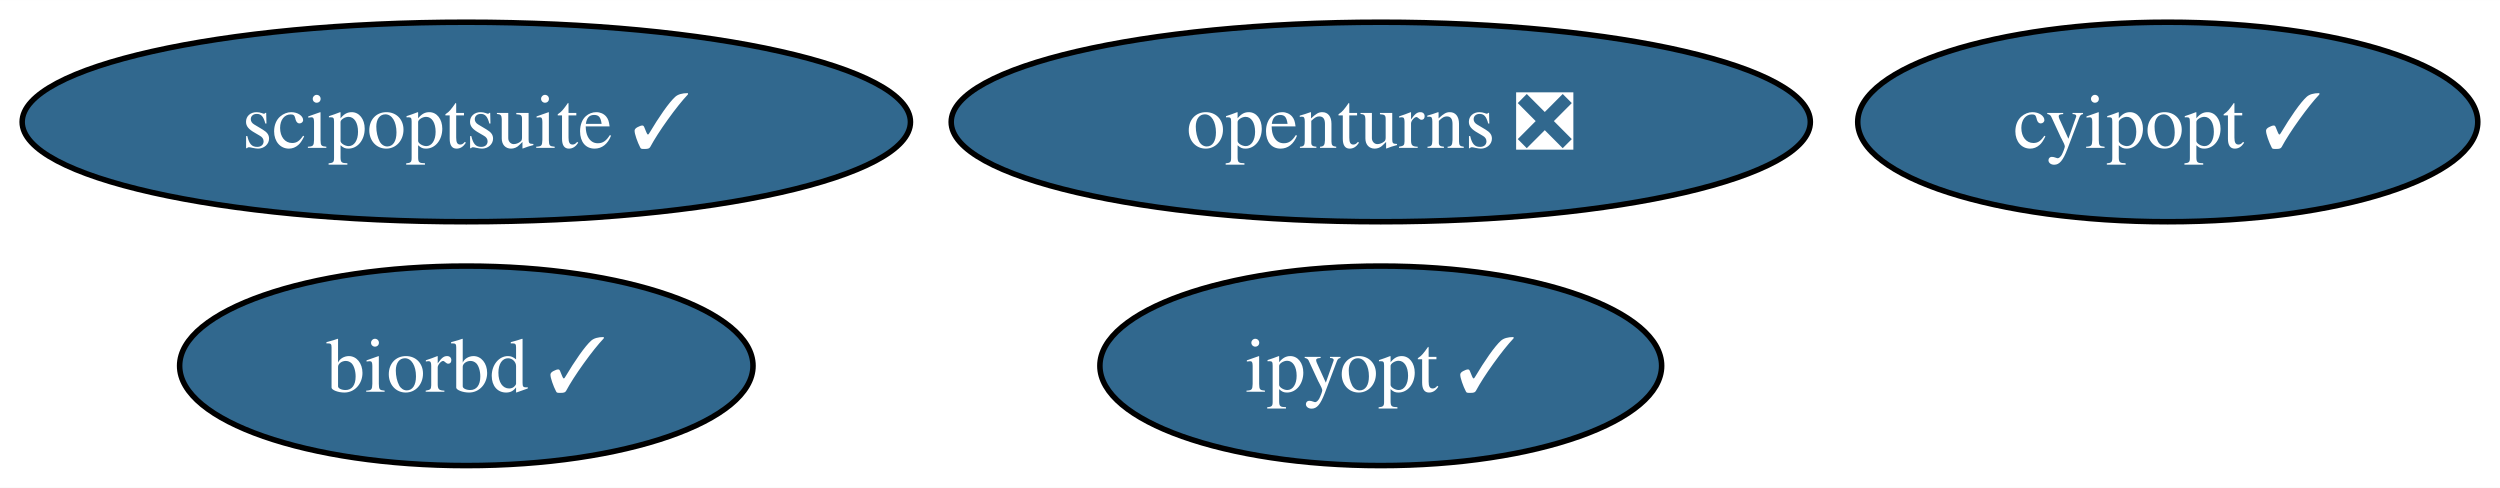
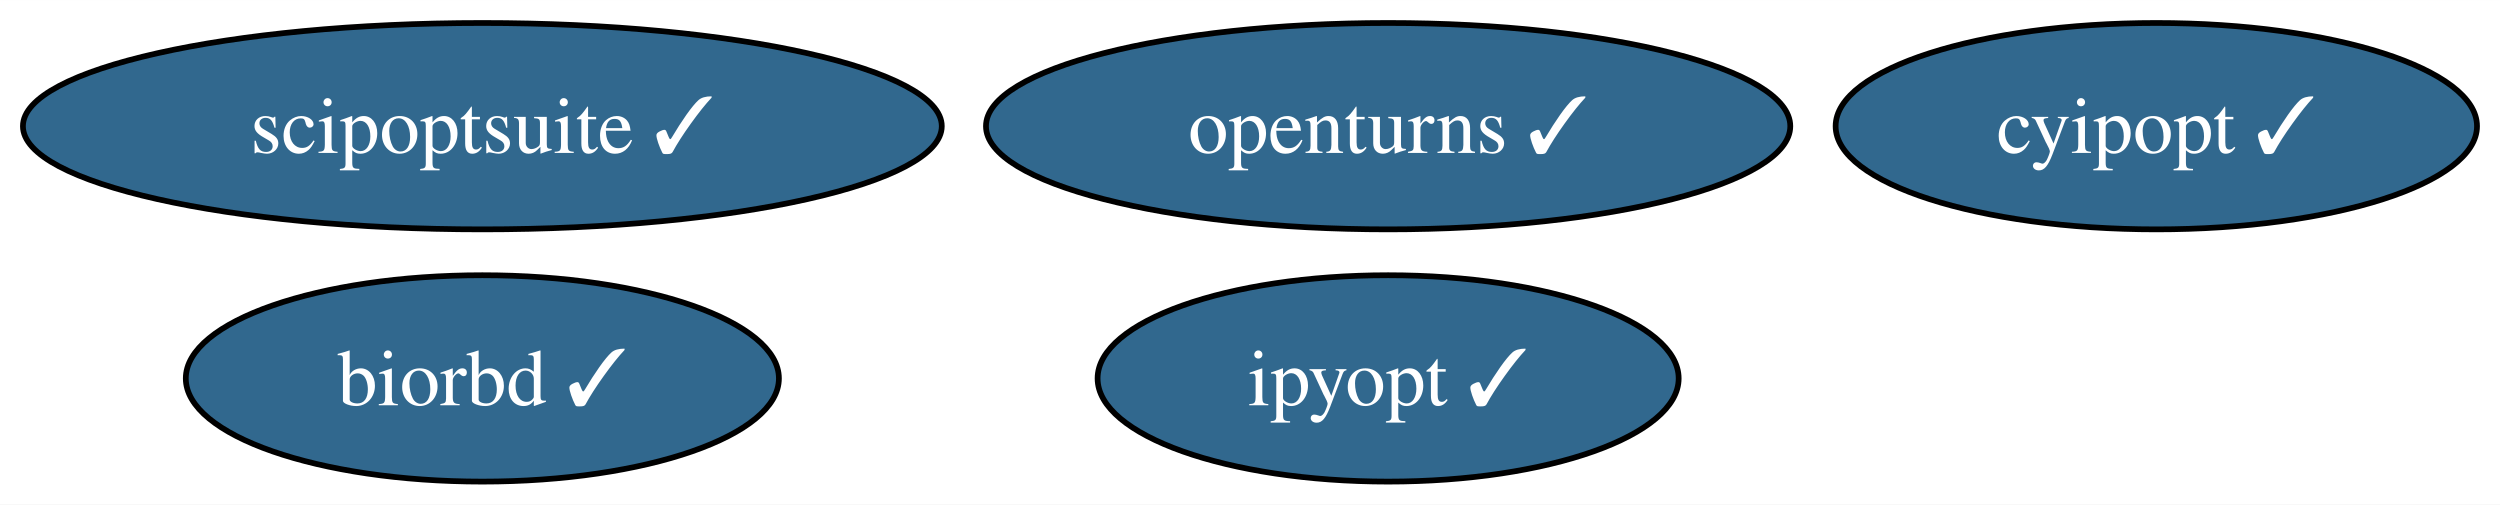
- <svg xmlns="http://www.w3.org/2000/svg" xmlns:xlink="http://www.w3.org/1999/xlink" width="451pt" height="88pt" viewBox="0.00 0.00 451.09 88.00">
+ <svg xmlns="http://www.w3.org/2000/svg" xmlns:xlink="http://www.w3.org/1999/xlink" width="436pt" height="88pt" viewBox="0.00 0.00 436.09 88.00">
  <g id="graph0" class="graph" transform="scale(1 1) rotate(0) translate(4 84)">
-     <polygon fill="white" stroke="none" points="-4,4 -4,-84 447.09,-84 447.09,4 -4,4" />
+     <polygon fill="white" stroke="none" points="-4,4 -4,-84 432.09,-84 432.09,4 -4,4" />
    <g id="node1" class="node">
      <g id="a_node1">
        <a xlink:href="https://github.com/conda-forge/cyipopt-feedstock/pull/52" xlink:title="cyipopt ✓">
-           <ellipse fill="#31688e" stroke="black" cx="387.14" cy="-62" rx="55.94" ry="18" />
-           <text text-anchor="middle" x="387.14" y="-57.33" font-family="Times,serif" font-size="14.00" fill="white">cyipopt ✓</text>
+           <ellipse fill="#31688e" stroke="black" cx="372.14" cy="-62" rx="55.94" ry="18" />
+           <text text-anchor="middle" x="372.14" y="-57.33" font-family="Times,serif" font-size="14.00" fill="white">cyipopt ✓</text>
        </a>
      </g>
    </g>
    <g id="node2" class="node">
      <g id="a_node2">
-         <a xlink:href="https://github.com/conda-forge/openturns-feedstock/pull/202" xlink:title="openturns ❎">
-           <ellipse fill="#31688e" stroke="black" cx="245.14" cy="-62" rx="77.51" ry="18" />
-           <text text-anchor="middle" x="245.14" y="-57.33" font-family="Times,serif" font-size="14.00" fill="white">openturns ❎</text>
+         <a xlink:href="https://github.com/conda-forge/openturns-feedstock/pull/202" xlink:title="openturns ✓">
+           <ellipse fill="#31688e" stroke="black" cx="238.14" cy="-62" rx="70.15" ry="18" />
+           <text text-anchor="middle" x="238.14" y="-57.33" font-family="Times,serif" font-size="14.00" fill="white">openturns ✓</text>
        </a>
      </g>
    </g>
    <g id="node3" class="node">
      <g id="a_node3">
        <a xlink:href="https://github.com/conda-forge/biorbd-feedstock/pull/110" xlink:title="biorbd ✓">
          <ellipse fill="#31688e" stroke="black" cx="80.14" cy="-18" rx="51.73" ry="18" />
          <text text-anchor="middle" x="80.14" y="-13.32" font-family="Times,serif" font-size="14.00" fill="white">biorbd ✓</text>
        </a>
      </g>
    </g>
    <g id="node4" class="node">
      <g id="a_node4">
        <a xlink:href="https://github.com/conda-forge/ipyopt-feedstock/pull/29" xlink:title="ipyopt ✓">
-           <ellipse fill="#31688e" stroke="black" cx="245.14" cy="-18" rx="50.68" ry="18" />
-           <text text-anchor="middle" x="245.14" y="-13.32" font-family="Times,serif" font-size="14.00" fill="white">ipyopt ✓</text>
+           <ellipse fill="#31688e" stroke="black" cx="238.14" cy="-18" rx="50.68" ry="18" />
+           <text text-anchor="middle" x="238.14" y="-13.32" font-family="Times,serif" font-size="14.00" fill="white">ipyopt ✓</text>
        </a>
      </g>
    </g>
    <g id="node5" class="node">
      <g id="a_node5">
        <a xlink:href="https://github.com/conda-forge/scipoptsuite-feedstock/pull/58" xlink:title="scipoptsuite ✓">
          <ellipse fill="#31688e" stroke="black" cx="80.14" cy="-62" rx="80.14" ry="18" />
          <text text-anchor="middle" x="80.14" y="-57.33" font-family="Times,serif" font-size="14.00" fill="white">scipoptsuite ✓</text>
        </a>
      </g>
    </g>
  </g>
</svg>
